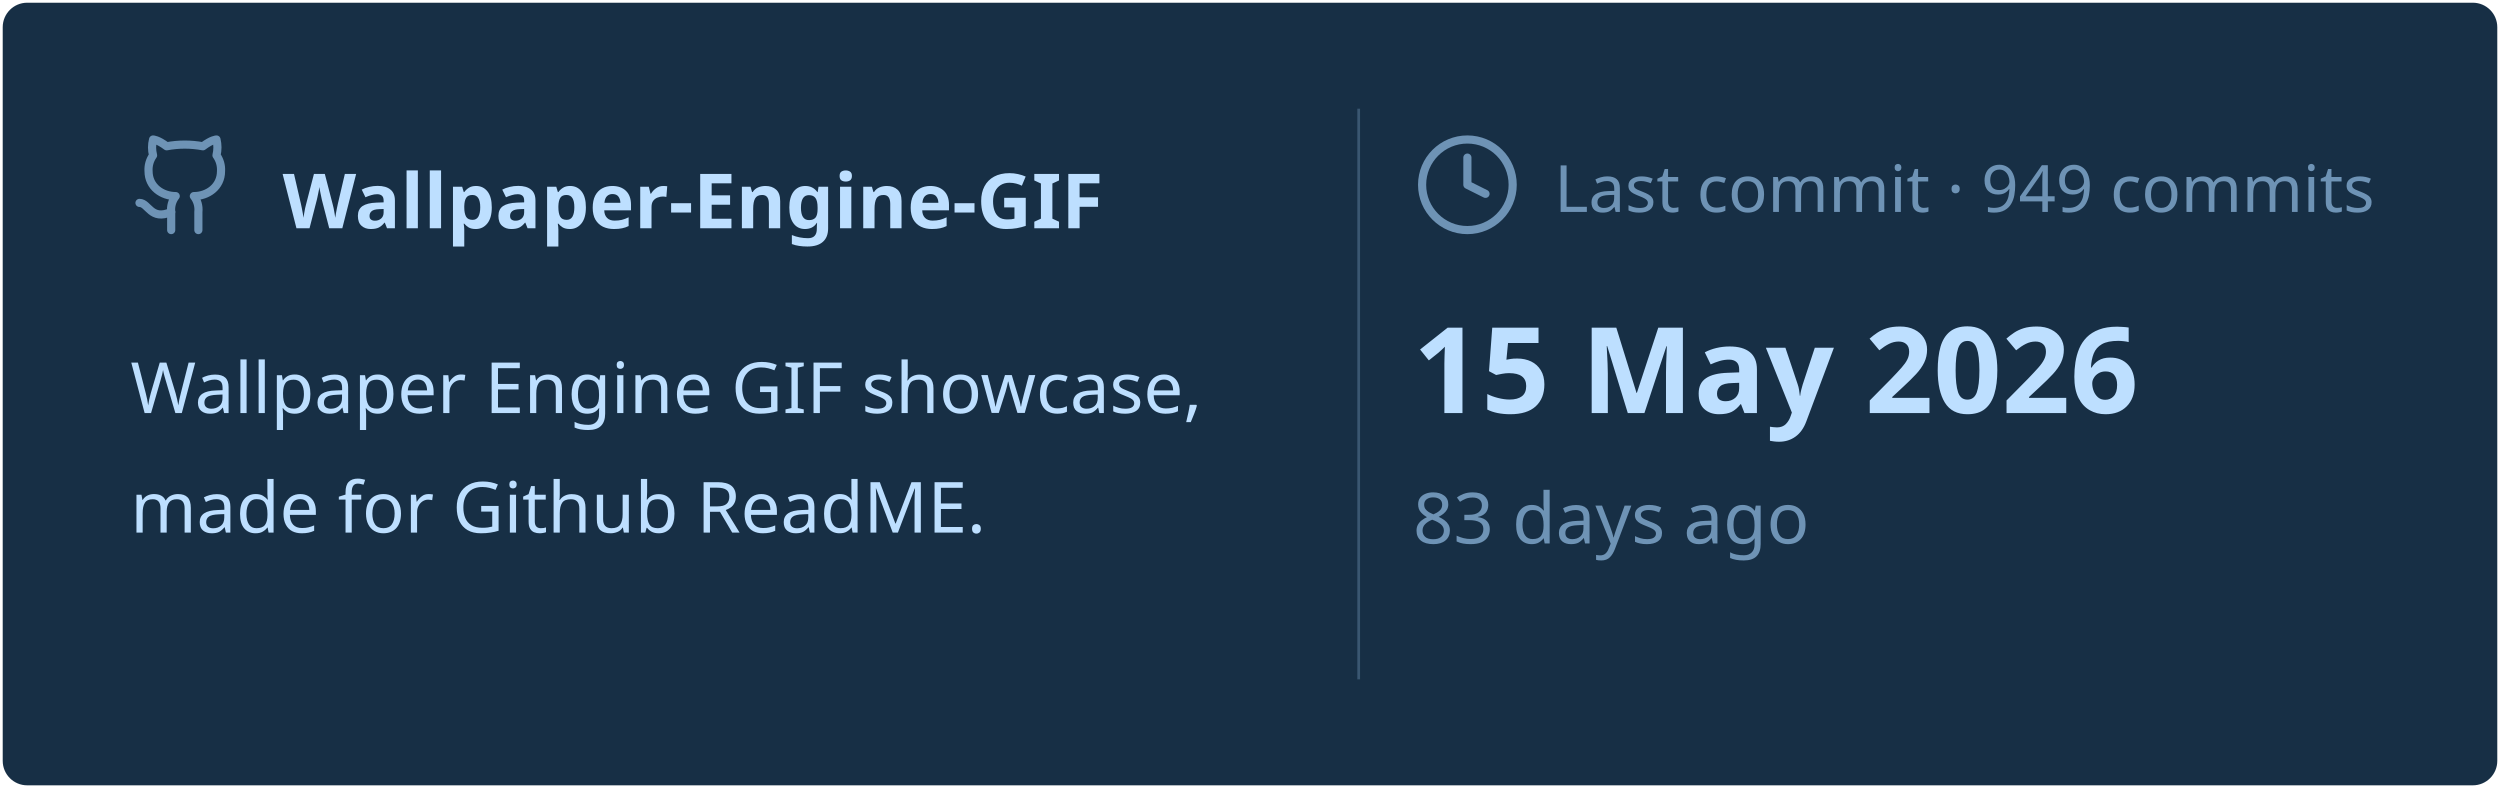
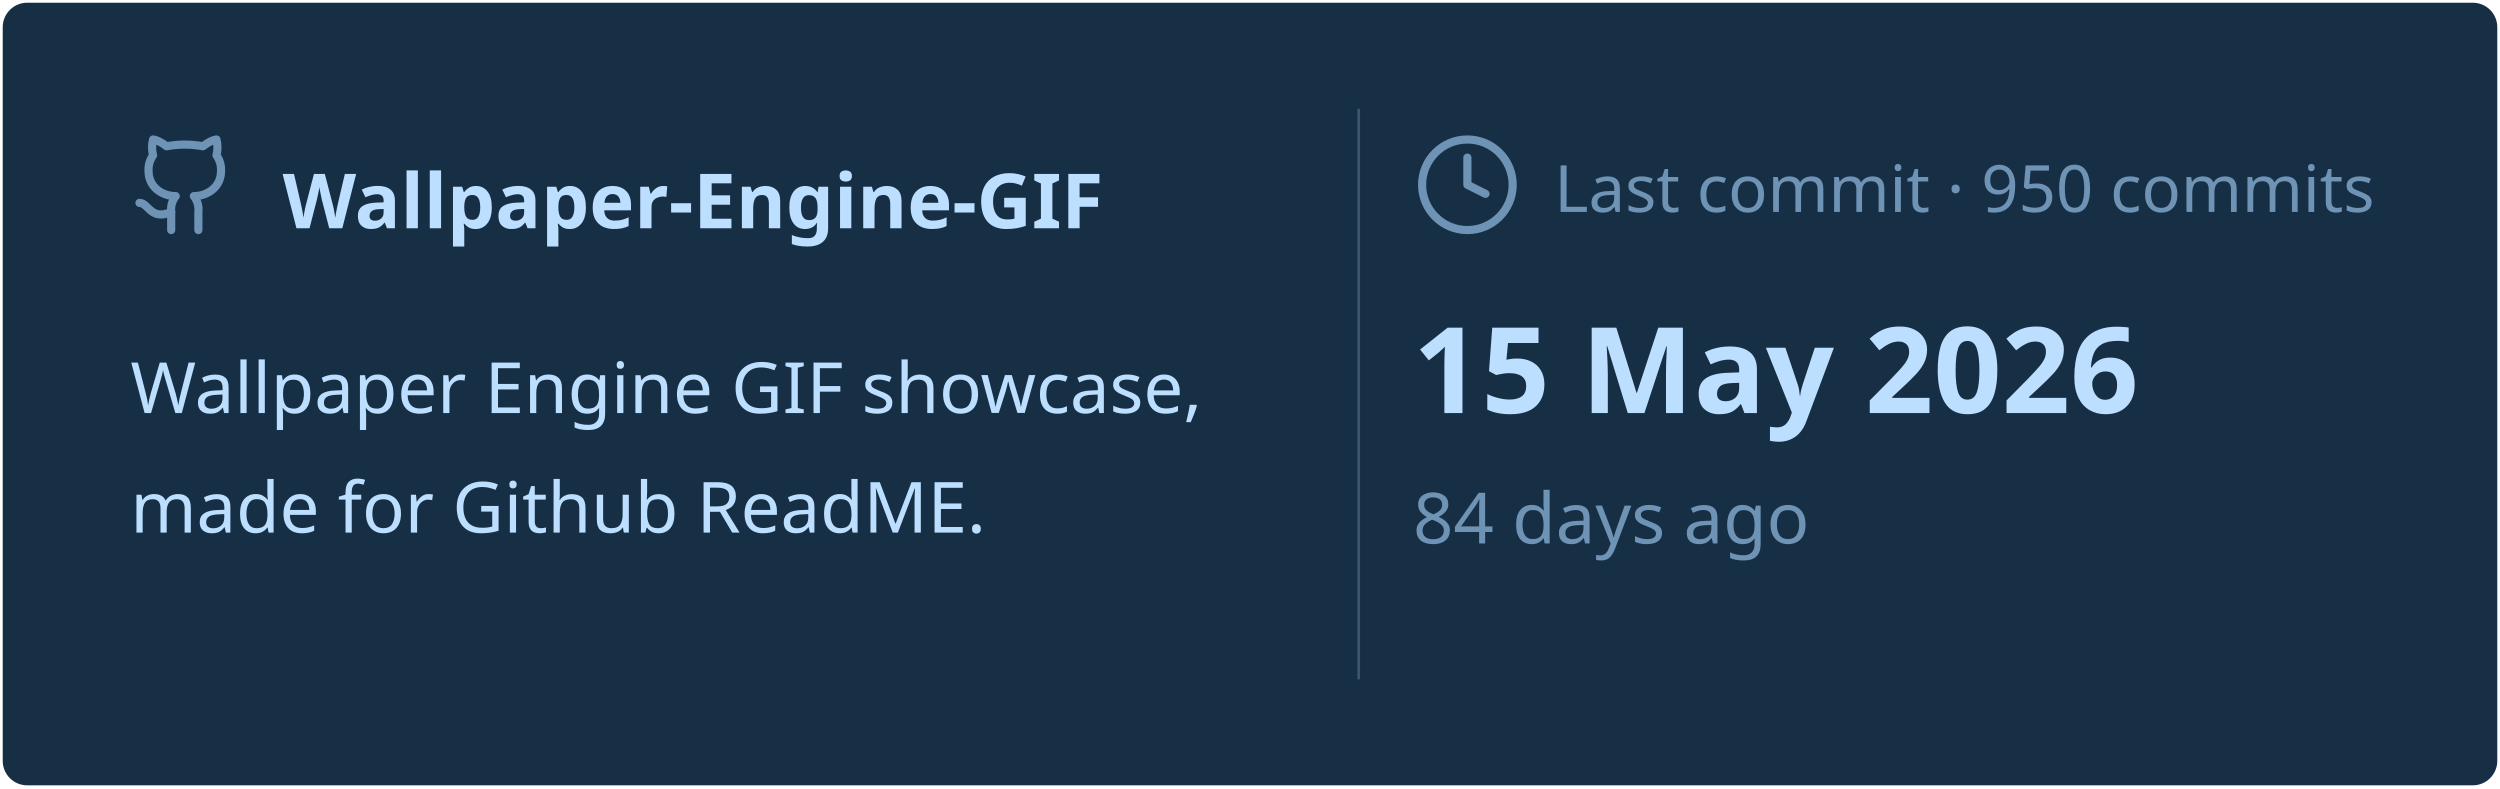
<svg xmlns="http://www.w3.org/2000/svg" viewBox="0 0 460 145" width="460px" height="145px">
  <rect stroke="#000000" stroke-opacity="0" fill="#172F45" rx="4.5" x="0.5" y="0.5" width="459" height="144" />
  <g transform="translate(24, 42)">
    <svg x="0" y="-18" width="20" height="20" viewBox="0 0 24 24" fill="none" stroke="#6E93B5" stroke-width="1.8" stroke-linecap="round" stroke-linejoin="round">
      <path d="M15 22v-4a4.8 4.8 0 0 0-1-3.5c3 0 6-2 6-5.5.08-1.25-.27-2.48-1-3.5.28-1.15.28-2.35 0-3.5 0 0-1 0-3 1.5-2.64-.5-5.36-.5-8 0C6 2 5 2 5 2c-.3 1.15-.3 2.35 0 3.5A5.403 5.403 0 0 0 4 9c0 3.5 3 5.5 6 5.5-.39.49-.68 1.05-.85 1.65-.17.6-.22 1.23-.15 1.85v4" />
      <path d="M9 18c-4.51 2-5-2-7-2" />
    </svg>
    <text x="28" y="0" font-family="&quot;Segoe UI&quot;, Ubuntu, sans-serif" font-size="14" font-weight="700" fill="#BDDFFF">Wallpaper-Engine-GIF</text>
  </g>
  <text x="24" y="76" font-family="&quot;Segoe UI&quot;, Ubuntu, sans-serif" font-size="13" font-weight="400" fill="#BDDFFF">Wallpaper Engine GIF showcase,</text>
  <text x="24" y="98" font-family="&quot;Segoe UI&quot;, Ubuntu, sans-serif" font-size="13" font-weight="400" fill="#BDDFFF">made for Github ReadME.</text>
  <line x1="250" y1="20" x2="250" y2="125" stroke="#6E93B5" stroke-width="0.5" stroke-opacity="0.4" />
  <svg x="260" y="24" width="20" height="20" viewBox="0 0 24 24" fill="none" stroke="#6E93B5" stroke-width="1.8" stroke-linecap="round" stroke-linejoin="round">
    <circle cx="12" cy="12" r="10" />
    <polyline points="12 6 12 12 16 14" />
  </svg>
-   <text x="286" y="39" font-family="&quot;Segoe UI&quot;, Ubuntu, sans-serif" font-size="12" font-weight="400" fill="#6E93B5">Last commit · 949 commits</text>
+   <text x="286" y="39" font-family="&quot;Segoe UI&quot;, Ubuntu, sans-serif" font-size="12" font-weight="400" fill="#6E93B5">Last commit · 950 commits</text>
  <text x="260" y="76" font-family="&quot;Segoe UI&quot;, Ubuntu, sans-serif" font-size="22" font-weight="700" fill="#BDDFFF">15 May 2026</text>
-   <text x="260" y="100" font-family="&quot;Segoe UI&quot;, Ubuntu, sans-serif" font-size="13" font-weight="400" fill="#6E93B5">83 days ago</text>
+   <text x="260" y="100" font-family="&quot;Segoe UI&quot;, Ubuntu, sans-serif" font-size="13" font-weight="400" fill="#6E93B5">84 days ago</text>
</svg>
